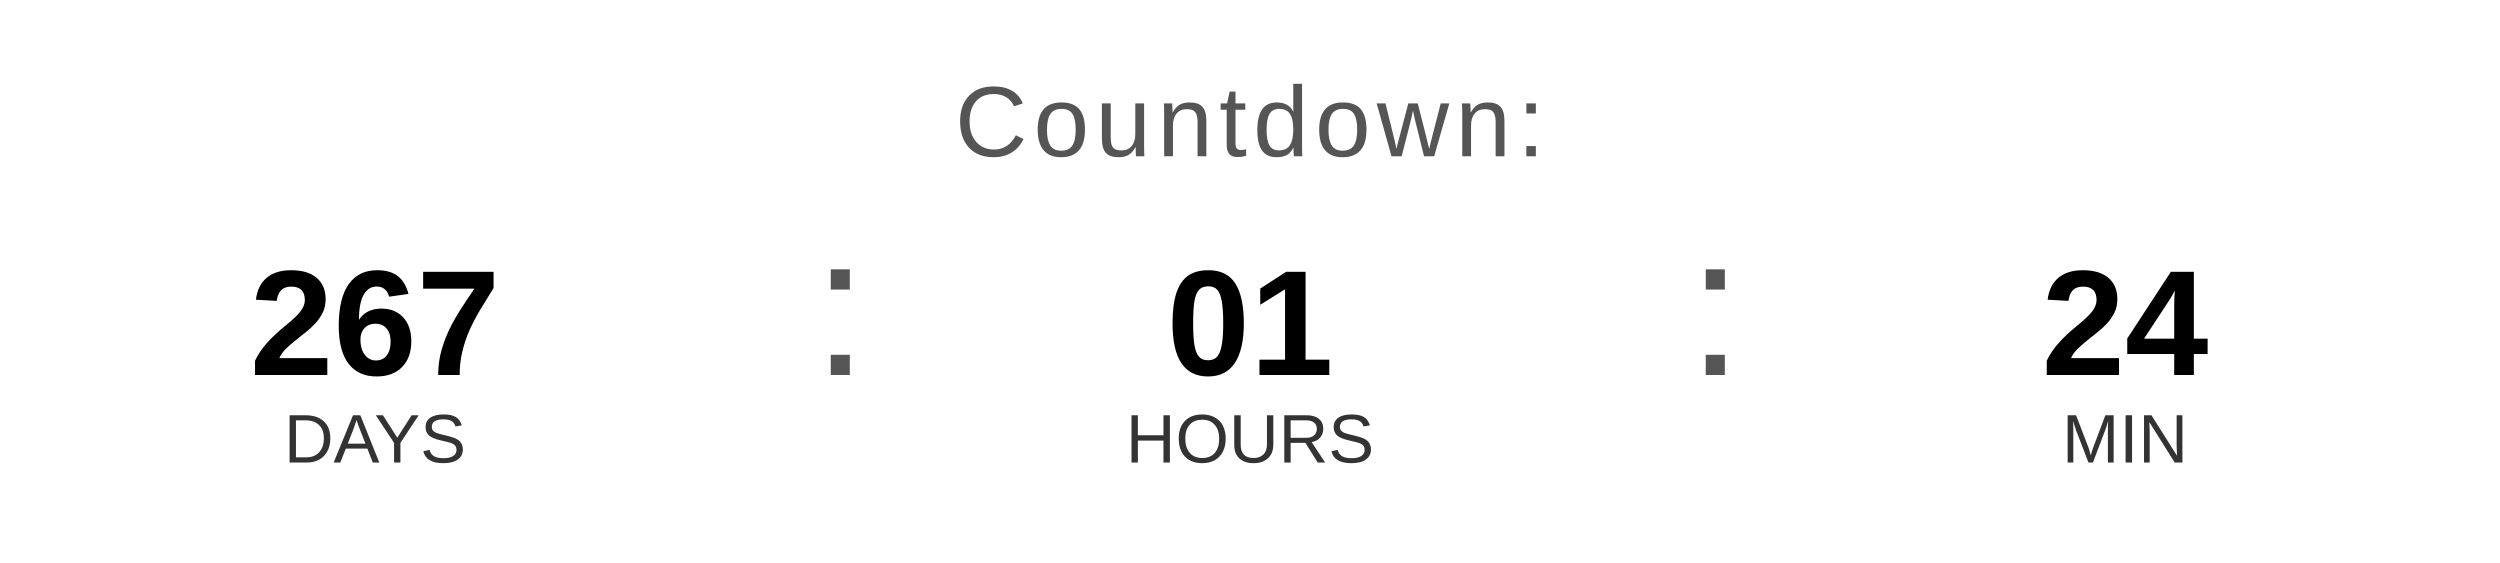
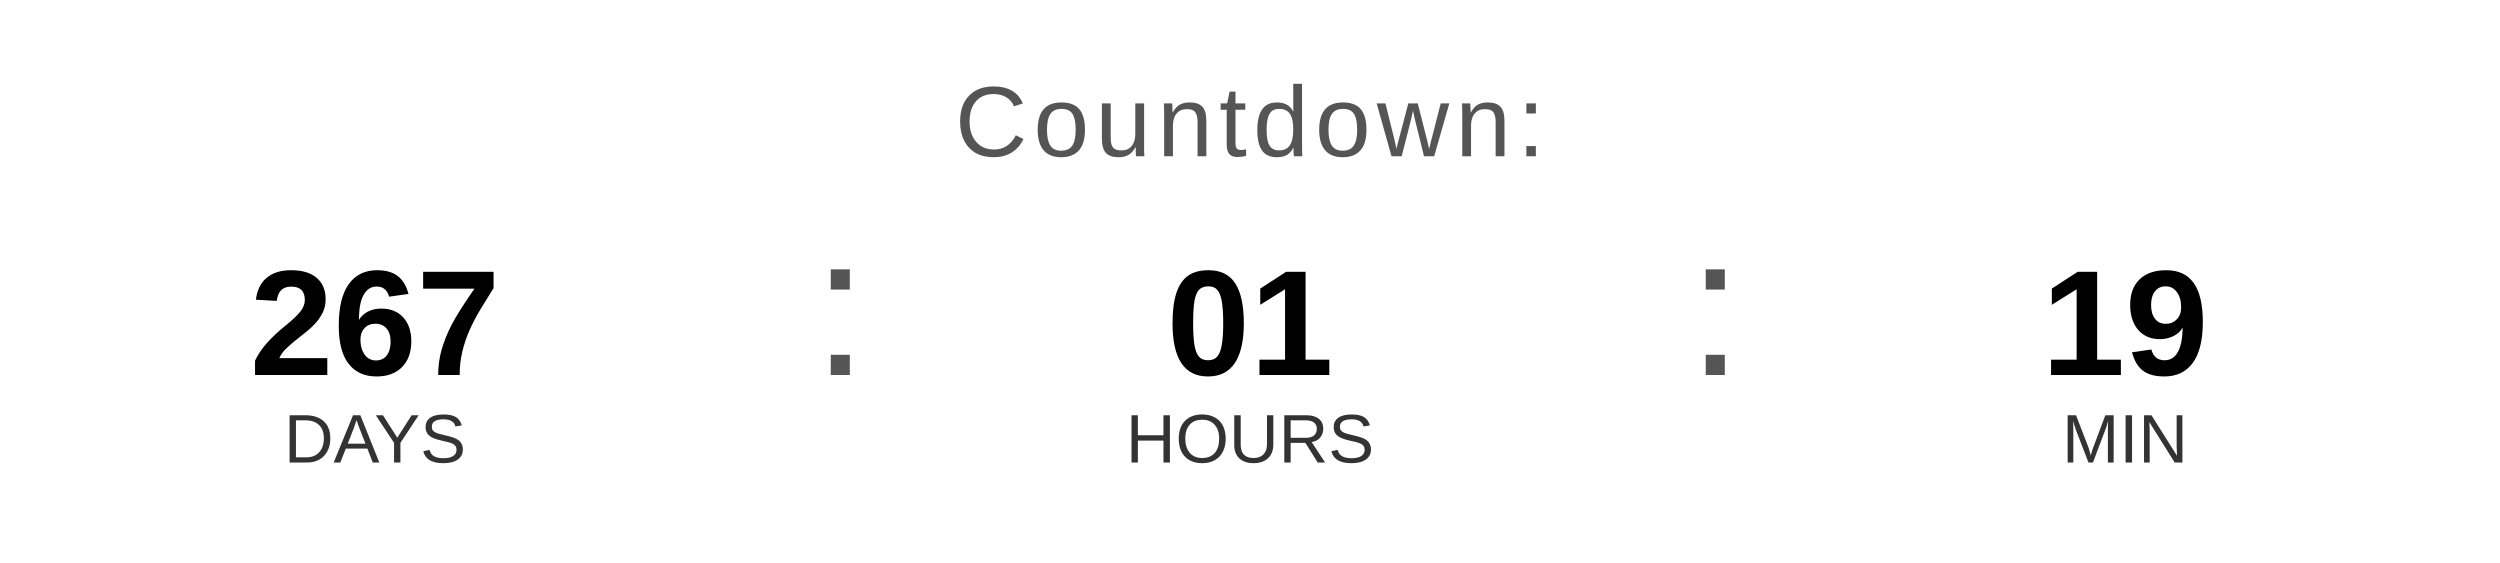
<svg xmlns="http://www.w3.org/2000/svg" width="400" height="90" viewBox="0 0 400 90">
  <text x="200" y="25" font-family="Arial, Helvetica, sans-serif" font-size="16" fill="#555555" text-anchor="middle" letter-spacing="1">
    Countdown:
  </text>
  <text x="60" y="60" font-family="Arial, Helvetica, sans-serif" font-size="24" font-weight="bold" fill="#000000" text-anchor="middle">267</text>
  <text x="60" y="74" font-family="Arial, Helvetica, sans-serif" font-size="11" fill="#333333" text-anchor="middle">DAYS</text>
  <text x="130" y="60" font-family="Arial, sans-serif" font-size="32" fill="#555555">:</text>
  <text x="200" y="60" font-family="Arial, Helvetica, sans-serif" font-size="24" font-weight="bold" fill="#000000" text-anchor="middle">01</text>
  <text x="200" y="74" font-family="Arial, Helvetica, sans-serif" font-size="11" fill="#333333" text-anchor="middle">HOURS</text>
  <text x="270" y="60" font-family="Arial, sans-serif" font-size="32" fill="#555555">:</text>
-   <text x="340" y="60" font-family="Arial, Helvetica, sans-serif" font-size="24" font-weight="bold" fill="#000000" text-anchor="middle">24</text>
+   <text x="340" y="60" font-family="Arial, Helvetica, sans-serif" font-size="24" font-weight="bold" fill="#000000" text-anchor="middle">19</text>
  <text x="340" y="74" font-family="Arial, Helvetica, sans-serif" font-size="11" fill="#333333" text-anchor="middle">MIN</text>
</svg>
